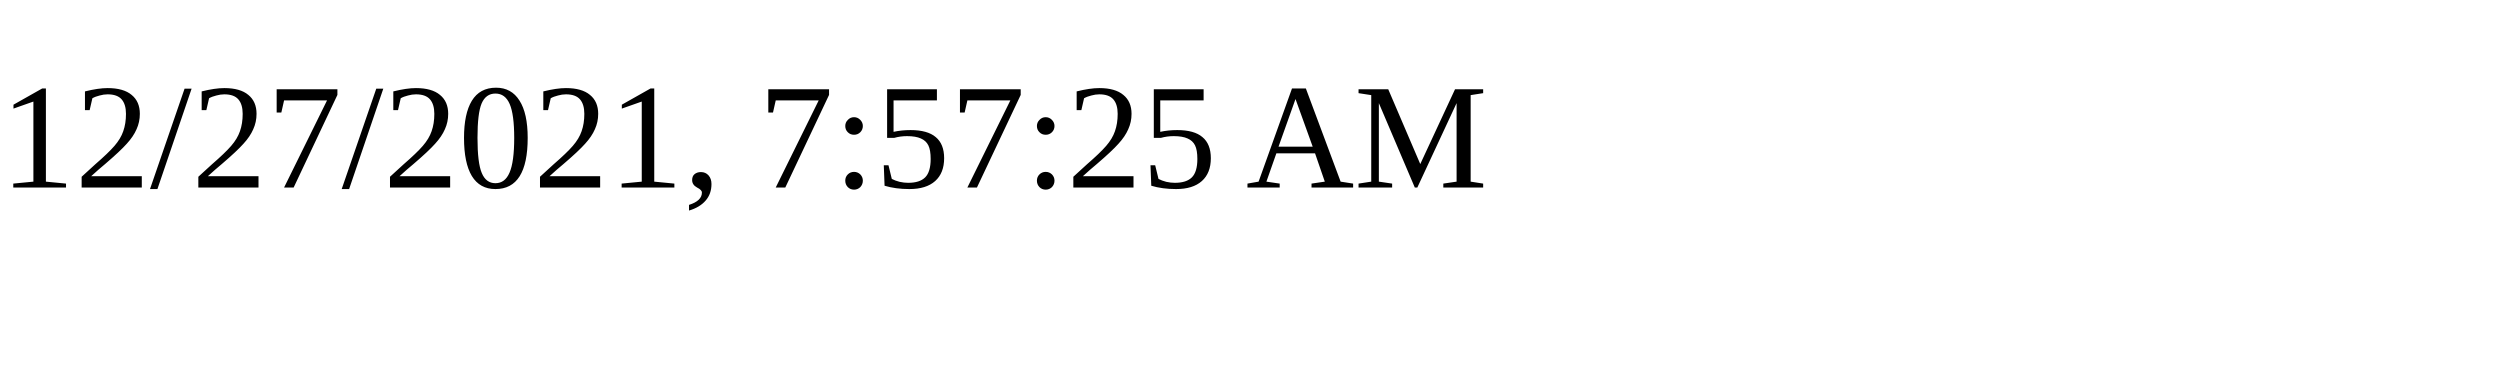
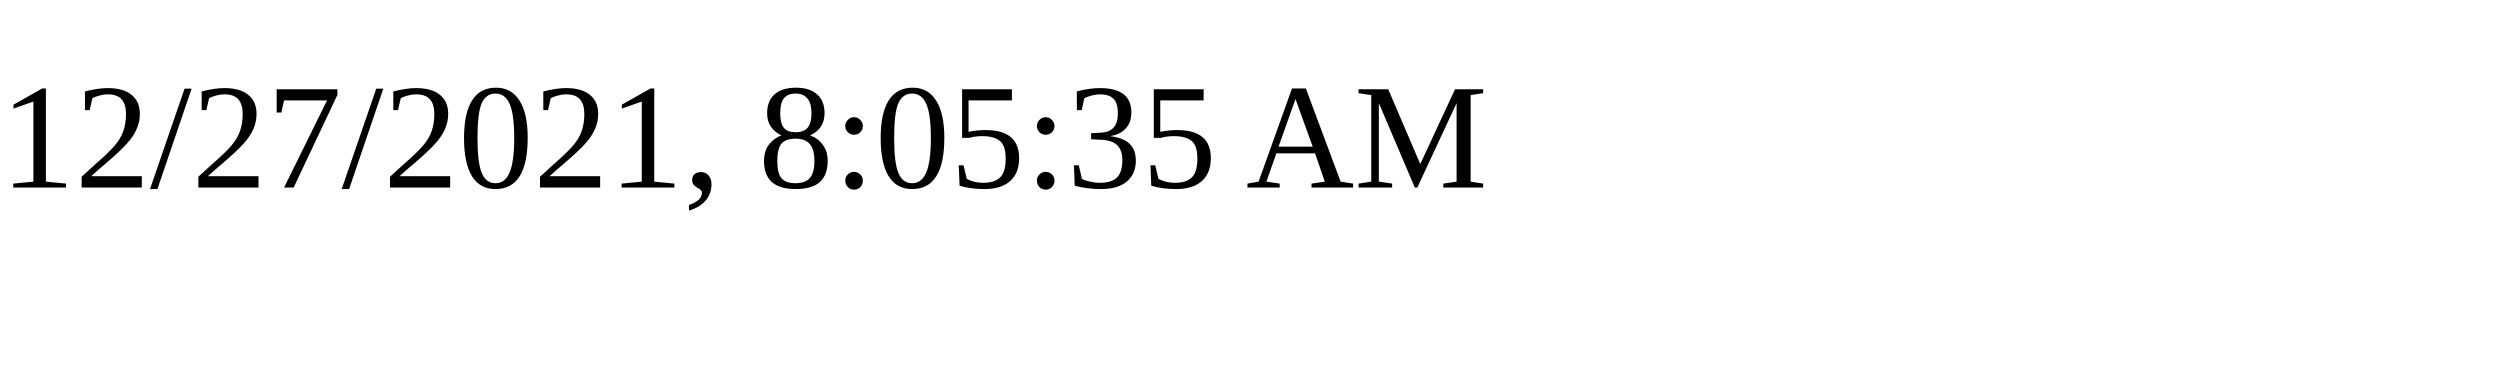
<svg xmlns="http://www.w3.org/2000/svg" height="30" width="200">
-   <text x="0" y="15">12/27/2021, 7:57:25 AM</text>
+   <text x="0" y="15">12/27/2021, 8:05:35 AM</text>
</svg>
